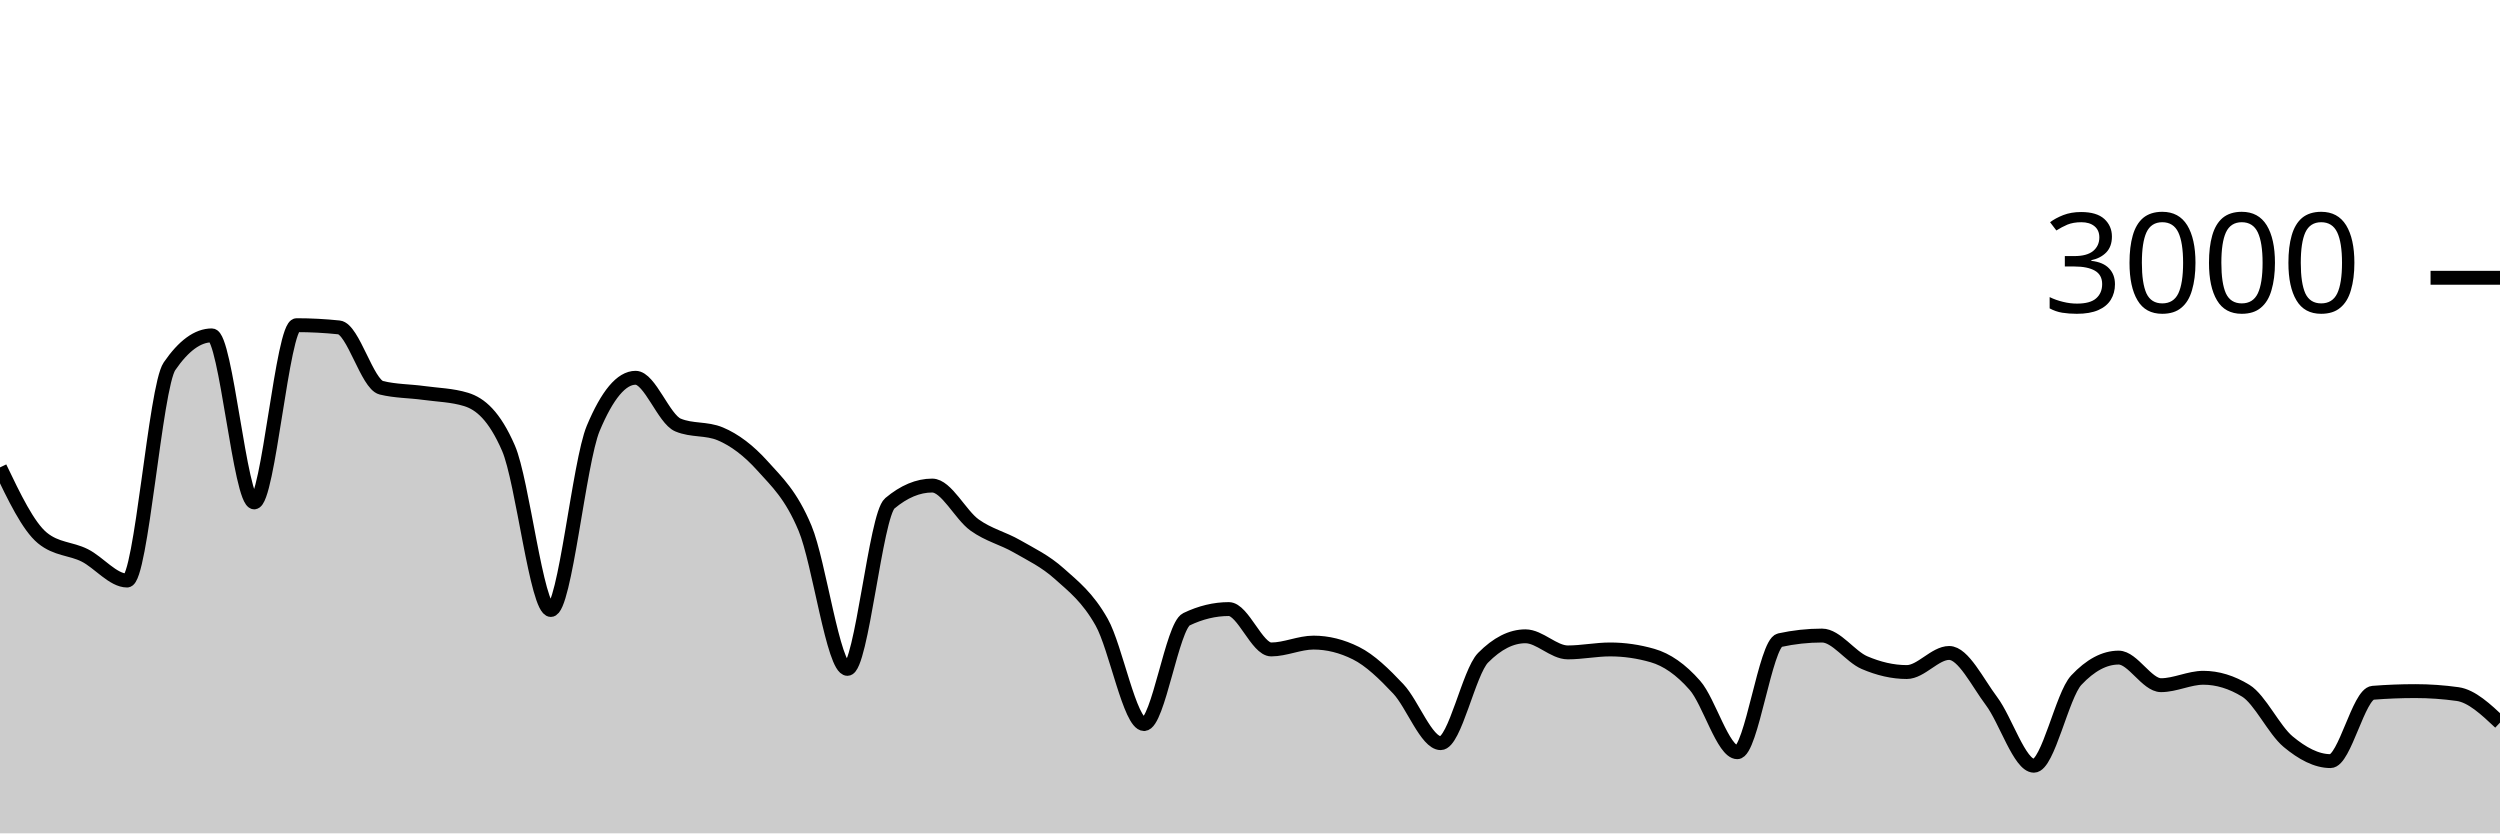
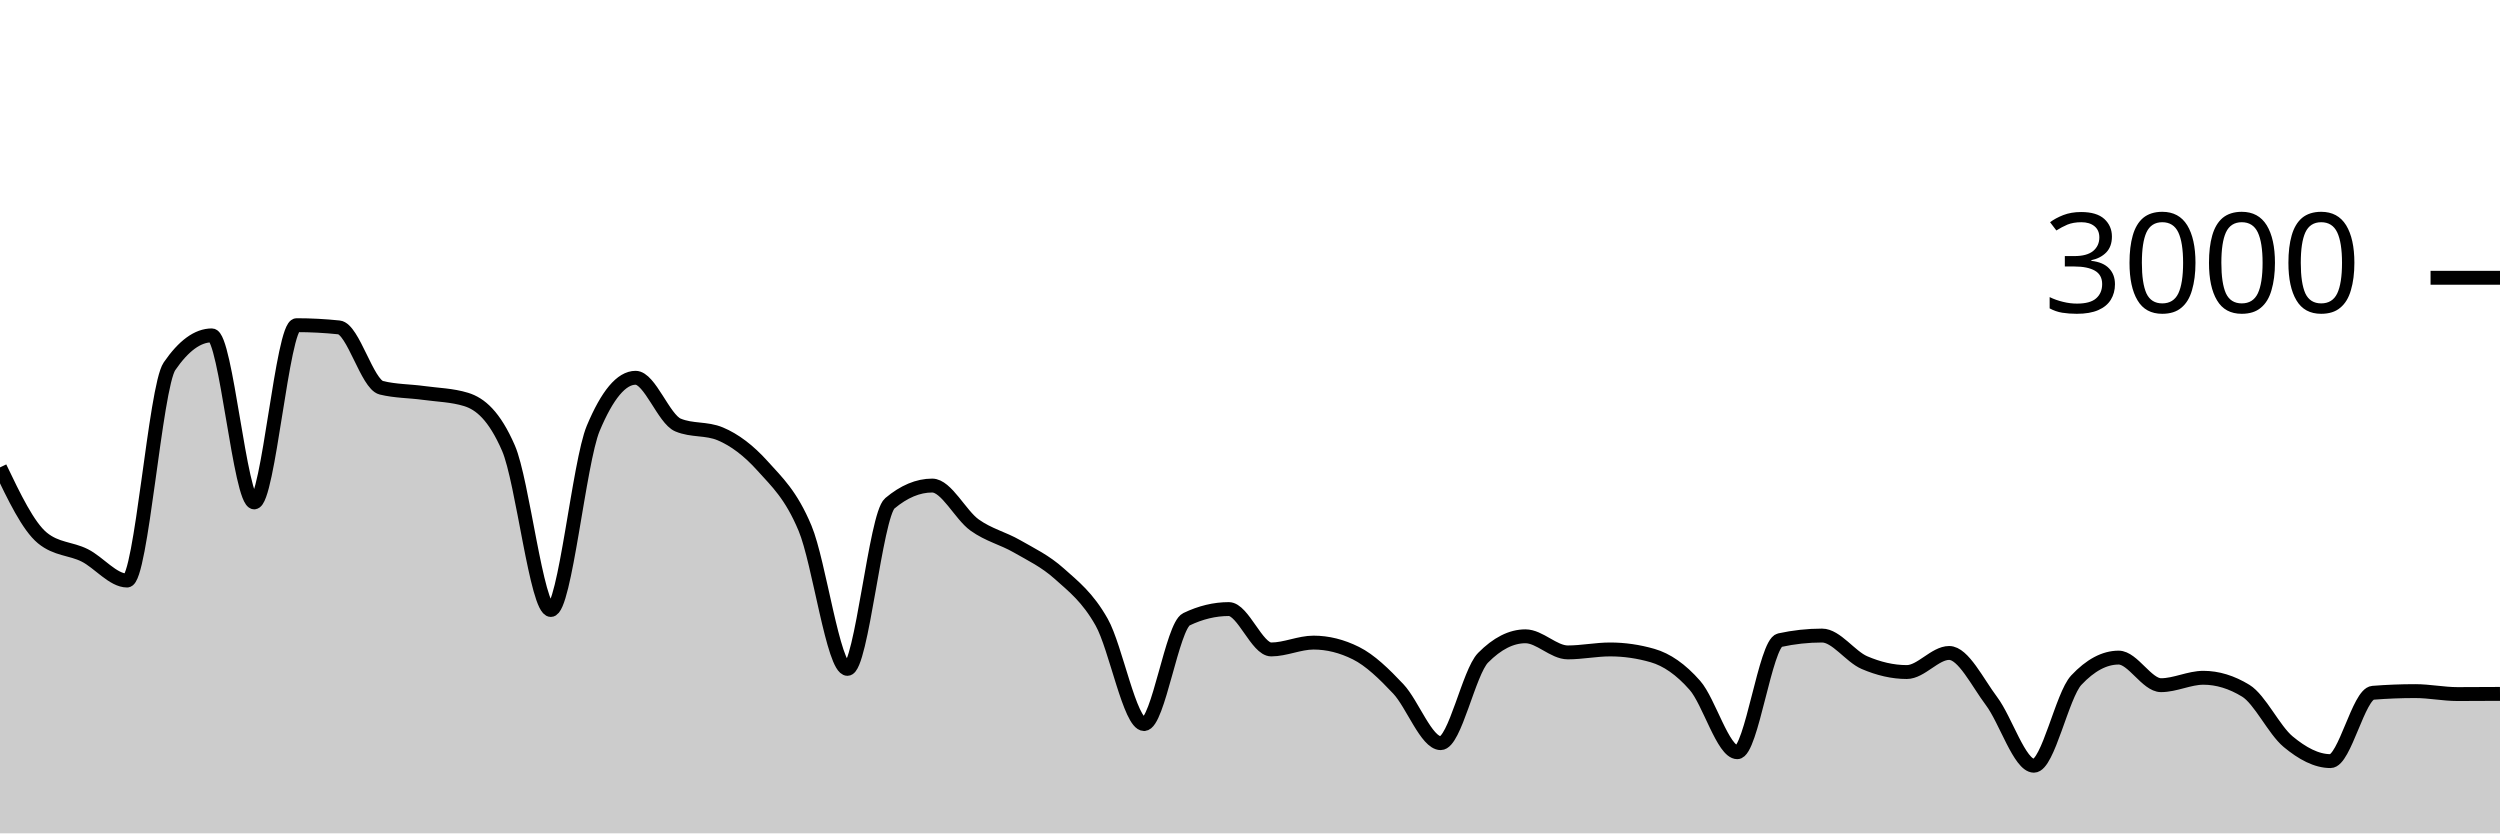
<svg xmlns="http://www.w3.org/2000/svg" viewBox="0 0 180 60">
  <g transform="translate(0,20)">
-     <path class="area" fill="rgba(0, 0, 0, 0.2)" d="M0,13.653C1.017,15.776,2.034,17.898,3.051,18.733C4.068,19.569,5.085,19.476,6.102,19.987C7.119,20.498,8.136,21.8,9.153,21.8C10.169,21.8,11.186,7.858,12.203,6.373C13.22,4.889,14.237,4.147,15.254,4.147C16.271,4.147,17.288,16.173,18.305,16.173C19.322,16.173,20.339,3.413,21.356,3.413C22.373,3.413,23.39,3.467,24.407,3.573C25.424,3.68,26.441,7.671,27.458,7.92C28.475,8.169,29.492,8.153,30.508,8.293C31.525,8.433,32.542,8.449,33.559,8.76C34.576,9.071,35.593,9.929,36.61,12.267C37.627,14.604,38.644,23.92,39.661,23.92C40.678,23.92,41.695,13.267,42.712,10.84C43.729,8.413,44.746,7.2,45.763,7.2C46.78,7.2,47.797,10.173,48.814,10.6C49.831,11.027,50.847,10.813,51.864,11.24C52.881,11.667,53.898,12.427,54.915,13.56C55.932,14.693,56.949,15.607,57.966,18.04C58.983,20.473,60,28.16,61.017,28.16C62.034,28.16,63.051,17.093,64.068,16.24C65.085,15.387,66.102,14.96,67.119,14.96C68.136,14.96,69.153,17.071,70.169,17.8C71.186,18.529,72.203,18.749,73.22,19.333C74.237,19.918,75.254,20.396,76.271,21.307C77.288,22.218,78.305,22.996,79.322,24.8C80.339,26.604,81.356,32.133,82.373,32.133C83.39,32.133,84.407,25.076,85.424,24.587C86.441,24.098,87.458,23.853,88.475,23.853C89.492,23.853,90.508,26.76,91.525,26.76C92.542,26.76,93.559,26.267,94.576,26.267C95.593,26.267,96.61,26.52,97.627,27.027C98.644,27.533,99.661,28.52,100.678,29.6C101.695,30.68,102.712,33.507,103.729,33.507C104.746,33.507,105.763,28.391,106.78,27.36C107.797,26.329,108.814,25.813,109.831,25.813C110.847,25.813,111.864,26.973,112.881,26.973C113.898,26.973,114.915,26.76,115.932,26.76C116.949,26.76,117.966,26.907,118.983,27.2C120,27.493,121.017,28.187,122.034,29.347C123.051,30.507,124.068,34.16,125.085,34.16C126.102,34.16,127.119,26.316,128.136,26.093C129.153,25.871,130.169,25.76,131.186,25.76C132.203,25.76,133.22,27.269,134.237,27.707C135.254,28.144,136.271,28.387,137.288,28.387C138.305,28.387,139.322,27.013,140.339,27.013C141.356,27.013,142.373,29.127,143.39,30.48C144.407,31.833,145.424,35.133,146.441,35.133C147.458,35.133,148.475,30.058,149.492,28.973C150.508,27.889,151.525,27.347,152.542,27.347C153.559,27.347,154.576,29.333,155.593,29.333C156.61,29.333,157.627,28.8,158.644,28.8C159.661,28.8,160.678,29.111,161.695,29.733C162.712,30.356,163.729,32.556,164.746,33.4C165.763,34.244,166.78,34.8,167.797,34.8C168.814,34.8,169.831,29.96,170.847,29.88C171.864,29.8,172.881,29.76,173.898,29.76C174.915,29.76,175.932,29.831,176.949,29.973C177.966,30.116,178.983,31.071,180,32.027L180,40C178.983,40,177.966,40,176.949,40C175.932,40,174.915,40,173.898,40C172.881,40,171.864,40,170.847,40C169.831,40,168.814,40,167.797,40C166.78,40,165.763,40,164.746,40C163.729,40,162.712,40,161.695,40C160.678,40,159.661,40,158.644,40C157.627,40,156.61,40,155.593,40C154.576,40,153.559,40,152.542,40C151.525,40,150.508,40,149.492,40C148.475,40,147.458,40,146.441,40C145.424,40,144.407,40,143.39,40C142.373,40,141.356,40,140.339,40C139.322,40,138.305,40,137.288,40C136.271,40,135.254,40,134.237,40C133.22,40,132.203,40,131.186,40C130.169,40,129.153,40,128.136,40C127.119,40,126.102,40,125.085,40C124.068,40,123.051,40,122.034,40C121.017,40,120,40,118.983,40C117.966,40,116.949,40,115.932,40C114.915,40,113.898,40,112.881,40C111.864,40,110.847,40,109.831,40C108.814,40,107.797,40,106.78,40C105.763,40,104.746,40,103.729,40C102.712,40,101.695,40,100.678,40C99.661,40,98.644,40,97.627,40C96.61,40,95.593,40,94.576,40C93.559,40,92.542,40,91.525,40C90.508,40,89.492,40,88.475,40C87.458,40,86.441,40,85.424,40C84.407,40,83.39,40,82.373,40C81.356,40,80.339,40,79.322,40C78.305,40,77.288,40,76.271,40C75.254,40,74.237,40,73.22,40C72.203,40,71.186,40,70.169,40C69.153,40,68.136,40,67.119,40C66.102,40,65.085,40,64.068,40C63.051,40,62.034,40,61.017,40C60,40,58.983,40,57.966,40C56.949,40,55.932,40,54.915,40C53.898,40,52.881,40,51.864,40C50.847,40,49.831,40,48.814,40C47.797,40,46.78,40,45.763,40C44.746,40,43.729,40,42.712,40C41.695,40,40.678,40,39.661,40C38.644,40,37.627,40,36.61,40C35.593,40,34.576,40,33.559,40C32.542,40,31.525,40,30.508,40C29.492,40,28.475,40,27.458,40C26.441,40,25.424,40,24.407,40C23.39,40,22.373,40,21.356,40C20.339,40,19.322,40,18.305,40C17.288,40,16.271,40,15.254,40C14.237,40,13.22,40,12.203,40C11.186,40,10.169,40,9.153,40C8.136,40,7.119,40,6.102,40C5.085,40,4.068,40,3.051,40C2.034,40,1.017,40,0,40Z" />
-     <path class="line" stroke="black" fill="none" d="M0,13.653C1.017,15.776,2.034,17.898,3.051,18.733C4.068,19.569,5.085,19.476,6.102,19.987C7.119,20.498,8.136,21.8,9.153,21.8C10.169,21.8,11.186,7.858,12.203,6.373C13.22,4.889,14.237,4.147,15.254,4.147C16.271,4.147,17.288,16.173,18.305,16.173C19.322,16.173,20.339,3.413,21.356,3.413C22.373,3.413,23.39,3.467,24.407,3.573C25.424,3.68,26.441,7.671,27.458,7.92C28.475,8.169,29.492,8.153,30.508,8.293C31.525,8.433,32.542,8.449,33.559,8.76C34.576,9.071,35.593,9.929,36.61,12.267C37.627,14.604,38.644,23.92,39.661,23.92C40.678,23.92,41.695,13.267,42.712,10.84C43.729,8.413,44.746,7.2,45.763,7.2C46.78,7.2,47.797,10.173,48.814,10.6C49.831,11.027,50.847,10.813,51.864,11.24C52.881,11.667,53.898,12.427,54.915,13.56C55.932,14.693,56.949,15.607,57.966,18.04C58.983,20.473,60,28.16,61.017,28.16C62.034,28.16,63.051,17.093,64.068,16.24C65.085,15.387,66.102,14.96,67.119,14.96C68.136,14.96,69.153,17.071,70.169,17.8C71.186,18.529,72.203,18.749,73.22,19.333C74.237,19.918,75.254,20.396,76.271,21.307C77.288,22.218,78.305,22.996,79.322,24.8C80.339,26.604,81.356,32.133,82.373,32.133C83.39,32.133,84.407,25.076,85.424,24.587C86.441,24.098,87.458,23.853,88.475,23.853C89.492,23.853,90.508,26.76,91.525,26.76C92.542,26.76,93.559,26.267,94.576,26.267C95.593,26.267,96.61,26.52,97.627,27.027C98.644,27.533,99.661,28.52,100.678,29.6C101.695,30.68,102.712,33.507,103.729,33.507C104.746,33.507,105.763,28.391,106.78,27.36C107.797,26.329,108.814,25.813,109.831,25.813C110.847,25.813,111.864,26.973,112.881,26.973C113.898,26.973,114.915,26.76,115.932,26.76C116.949,26.76,117.966,26.907,118.983,27.2C120,27.493,121.017,28.187,122.034,29.347C123.051,30.507,124.068,34.16,125.085,34.16C126.102,34.16,127.119,26.316,128.136,26.093C129.153,25.871,130.169,25.76,131.186,25.76C132.203,25.76,133.22,27.269,134.237,27.707C135.254,28.144,136.271,28.387,137.288,28.387C138.305,28.387,139.322,27.013,140.339,27.013C141.356,27.013,142.373,29.127,143.39,30.48C144.407,31.833,145.424,35.133,146.441,35.133C147.458,35.133,148.475,30.058,149.492,28.973C150.508,27.889,151.525,27.347,152.542,27.347C153.559,27.347,154.576,29.333,155.593,29.333C156.61,29.333,157.627,28.8,158.644,28.8C159.661,28.8,160.678,29.111,161.695,29.733C162.712,30.356,163.729,32.556,164.746,33.4C165.763,34.244,166.78,34.8,167.797,34.8C168.814,34.8,169.831,29.96,170.847,29.88C171.864,29.8,172.881,29.76,173.898,29.76C174.915,29.76,175.932,29.831,176.949,29.973C177.966,30.116,178.983,31.071,180,32.027" />
+     <path class="area" fill="rgba(0, 0, 0, 0.2)" d="M0,13.653C1.017,15.776,2.034,17.898,3.051,18.733C4.068,19.569,5.085,19.476,6.102,19.987C7.119,20.498,8.136,21.8,9.153,21.8C10.169,21.8,11.186,7.858,12.203,6.373C13.22,4.889,14.237,4.147,15.254,4.147C16.271,4.147,17.288,16.173,18.305,16.173C19.322,16.173,20.339,3.413,21.356,3.413C22.373,3.413,23.39,3.467,24.407,3.573C25.424,3.68,26.441,7.671,27.458,7.92C28.475,8.169,29.492,8.153,30.508,8.293C31.525,8.433,32.542,8.449,33.559,8.76C34.576,9.071,35.593,9.929,36.61,12.267C37.627,14.604,38.644,23.92,39.661,23.92C40.678,23.92,41.695,13.267,42.712,10.84C43.729,8.413,44.746,7.2,45.763,7.2C46.78,7.2,47.797,10.173,48.814,10.6C49.831,11.027,50.847,10.813,51.864,11.24C52.881,11.667,53.898,12.427,54.915,13.56C55.932,14.693,56.949,15.607,57.966,18.04C58.983,20.473,60,28.16,61.017,28.16C62.034,28.16,63.051,17.093,64.068,16.24C65.085,15.387,66.102,14.96,67.119,14.96C68.136,14.96,69.153,17.071,70.169,17.8C71.186,18.529,72.203,18.749,73.22,19.333C74.237,19.918,75.254,20.396,76.271,21.307C77.288,22.218,78.305,22.996,79.322,24.8C80.339,26.604,81.356,32.133,82.373,32.133C83.39,32.133,84.407,25.076,85.424,24.587C86.441,24.098,87.458,23.853,88.475,23.853C89.492,23.853,90.508,26.76,91.525,26.76C92.542,26.76,93.559,26.267,94.576,26.267C95.593,26.267,96.61,26.52,97.627,27.027C98.644,27.533,99.661,28.52,100.678,29.6C101.695,30.68,102.712,33.507,103.729,33.507C104.746,33.507,105.763,28.391,106.78,27.36C107.797,26.329,108.814,25.813,109.831,25.813C110.847,25.813,111.864,26.973,112.881,26.973C113.898,26.973,114.915,26.76,115.932,26.76C116.949,26.76,117.966,26.907,118.983,27.2C120,27.493,121.017,28.187,122.034,29.347C123.051,30.507,124.068,34.16,125.085,34.16C126.102,34.16,127.119,26.316,128.136,26.093C129.153,25.871,130.169,25.76,131.186,25.76C132.203,25.76,133.22,27.269,134.237,27.707C135.254,28.144,136.271,28.387,137.288,28.387C138.305,28.387,139.322,27.013,140.339,27.013C141.356,27.013,142.373,29.127,143.39,30.48C144.407,31.833,145.424,35.133,146.441,35.133C147.458,35.133,148.475,30.058,149.492,28.973C150.508,27.889,151.525,27.347,152.542,27.347C153.559,27.347,154.576,29.333,155.593,29.333C156.61,29.333,157.627,28.8,158.644,28.8C159.661,28.8,160.678,29.111,161.695,29.733C162.712,30.356,163.729,32.556,164.746,33.4C165.763,34.244,166.78,34.8,167.797,34.8C168.814,34.8,169.831,29.96,170.847,29.88C171.864,29.8,172.881,29.76,173.898,29.76C174.915,29.76,175.932,29.973,176.949,29.973C177.966,29.973,178.983,29.967,180,29.96L180,40C178.983,40,177.966,40,176.949,40C175.932,40,174.915,40,173.898,40C172.881,40,171.864,40,170.847,40C169.831,40,168.814,40,167.797,40C166.78,40,165.763,40,164.746,40C163.729,40,162.712,40,161.695,40C160.678,40,159.661,40,158.644,40C157.627,40,156.61,40,155.593,40C154.576,40,153.559,40,152.542,40C151.525,40,150.508,40,149.492,40C148.475,40,147.458,40,146.441,40C145.424,40,144.407,40,143.39,40C142.373,40,141.356,40,140.339,40C139.322,40,138.305,40,137.288,40C136.271,40,135.254,40,134.237,40C133.22,40,132.203,40,131.186,40C130.169,40,129.153,40,128.136,40C127.119,40,126.102,40,125.085,40C124.068,40,123.051,40,122.034,40C121.017,40,120,40,118.983,40C117.966,40,116.949,40,115.932,40C114.915,40,113.898,40,112.881,40C111.864,40,110.847,40,109.831,40C108.814,40,107.797,40,106.78,40C105.763,40,104.746,40,103.729,40C102.712,40,101.695,40,100.678,40C99.661,40,98.644,40,97.627,40C96.61,40,95.593,40,94.576,40C93.559,40,92.542,40,91.525,40C90.508,40,89.492,40,88.475,40C87.458,40,86.441,40,85.424,40C84.407,40,83.39,40,82.373,40C81.356,40,80.339,40,79.322,40C78.305,40,77.288,40,76.271,40C75.254,40,74.237,40,73.22,40C72.203,40,71.186,40,70.169,40C69.153,40,68.136,40,67.119,40C66.102,40,65.085,40,64.068,40C63.051,40,62.034,40,61.017,40C60,40,58.983,40,57.966,40C56.949,40,55.932,40,54.915,40C53.898,40,52.881,40,51.864,40C50.847,40,49.831,40,48.814,40C47.797,40,46.78,40,45.763,40C44.746,40,43.729,40,42.712,40C41.695,40,40.678,40,39.661,40C38.644,40,37.627,40,36.61,40C35.593,40,34.576,40,33.559,40C32.542,40,31.525,40,30.508,40C29.492,40,28.475,40,27.458,40C26.441,40,25.424,40,24.407,40C23.39,40,22.373,40,21.356,40C20.339,40,19.322,40,18.305,40C17.288,40,16.271,40,15.254,40C14.237,40,13.22,40,12.203,40C11.186,40,10.169,40,9.153,40C8.136,40,7.119,40,6.102,40C5.085,40,4.068,40,3.051,40C2.034,40,1.017,40,0,40Z" />
+     <path class="line" stroke="black" fill="none" d="M0,13.653C1.017,15.776,2.034,17.898,3.051,18.733C4.068,19.569,5.085,19.476,6.102,19.987C7.119,20.498,8.136,21.8,9.153,21.8C10.169,21.8,11.186,7.858,12.203,6.373C13.22,4.889,14.237,4.147,15.254,4.147C16.271,4.147,17.288,16.173,18.305,16.173C19.322,16.173,20.339,3.413,21.356,3.413C22.373,3.413,23.39,3.467,24.407,3.573C25.424,3.68,26.441,7.671,27.458,7.92C28.475,8.169,29.492,8.153,30.508,8.293C31.525,8.433,32.542,8.449,33.559,8.76C34.576,9.071,35.593,9.929,36.61,12.267C37.627,14.604,38.644,23.92,39.661,23.92C40.678,23.92,41.695,13.267,42.712,10.84C43.729,8.413,44.746,7.2,45.763,7.2C46.78,7.2,47.797,10.173,48.814,10.6C49.831,11.027,50.847,10.813,51.864,11.24C52.881,11.667,53.898,12.427,54.915,13.56C55.932,14.693,56.949,15.607,57.966,18.04C58.983,20.473,60,28.16,61.017,28.16C62.034,28.16,63.051,17.093,64.068,16.24C65.085,15.387,66.102,14.96,67.119,14.96C68.136,14.96,69.153,17.071,70.169,17.8C71.186,18.529,72.203,18.749,73.22,19.333C74.237,19.918,75.254,20.396,76.271,21.307C77.288,22.218,78.305,22.996,79.322,24.8C80.339,26.604,81.356,32.133,82.373,32.133C83.39,32.133,84.407,25.076,85.424,24.587C86.441,24.098,87.458,23.853,88.475,23.853C89.492,23.853,90.508,26.76,91.525,26.76C92.542,26.76,93.559,26.267,94.576,26.267C95.593,26.267,96.61,26.52,97.627,27.027C98.644,27.533,99.661,28.52,100.678,29.6C101.695,30.68,102.712,33.507,103.729,33.507C104.746,33.507,105.763,28.391,106.78,27.36C107.797,26.329,108.814,25.813,109.831,25.813C110.847,25.813,111.864,26.973,112.881,26.973C113.898,26.973,114.915,26.76,115.932,26.76C116.949,26.76,117.966,26.907,118.983,27.2C120,27.493,121.017,28.187,122.034,29.347C123.051,30.507,124.068,34.16,125.085,34.16C126.102,34.16,127.119,26.316,128.136,26.093C129.153,25.871,130.169,25.76,131.186,25.76C132.203,25.76,133.22,27.269,134.237,27.707C135.254,28.144,136.271,28.387,137.288,28.387C138.305,28.387,139.322,27.013,140.339,27.013C141.356,27.013,142.373,29.127,143.39,30.48C144.407,31.833,145.424,35.133,146.441,35.133C147.458,35.133,148.475,30.058,149.492,28.973C150.508,27.889,151.525,27.347,152.542,27.347C153.559,27.347,154.576,29.333,155.593,29.333C156.61,29.333,157.627,28.8,158.644,28.8C159.661,28.8,160.678,29.111,161.695,29.733C162.712,30.356,163.729,32.556,164.746,33.4C165.763,34.244,166.78,34.8,167.797,34.8C168.814,34.8,169.831,29.96,170.847,29.88C171.864,29.8,172.881,29.76,173.898,29.76C174.915,29.76,175.932,29.973,176.949,29.973C177.966,29.973,178.983,29.967,180,29.96" />
    <path class="axis-ceiling" stroke-width="1" stroke="black" fill="none" d="M175,0L180,0" />
    <text class="axis-ceiling-label" font-family="sans-serif" text-anchor="end" font-size="10px" x="170" y="2.5">3000</text>
  </g>
</svg>
